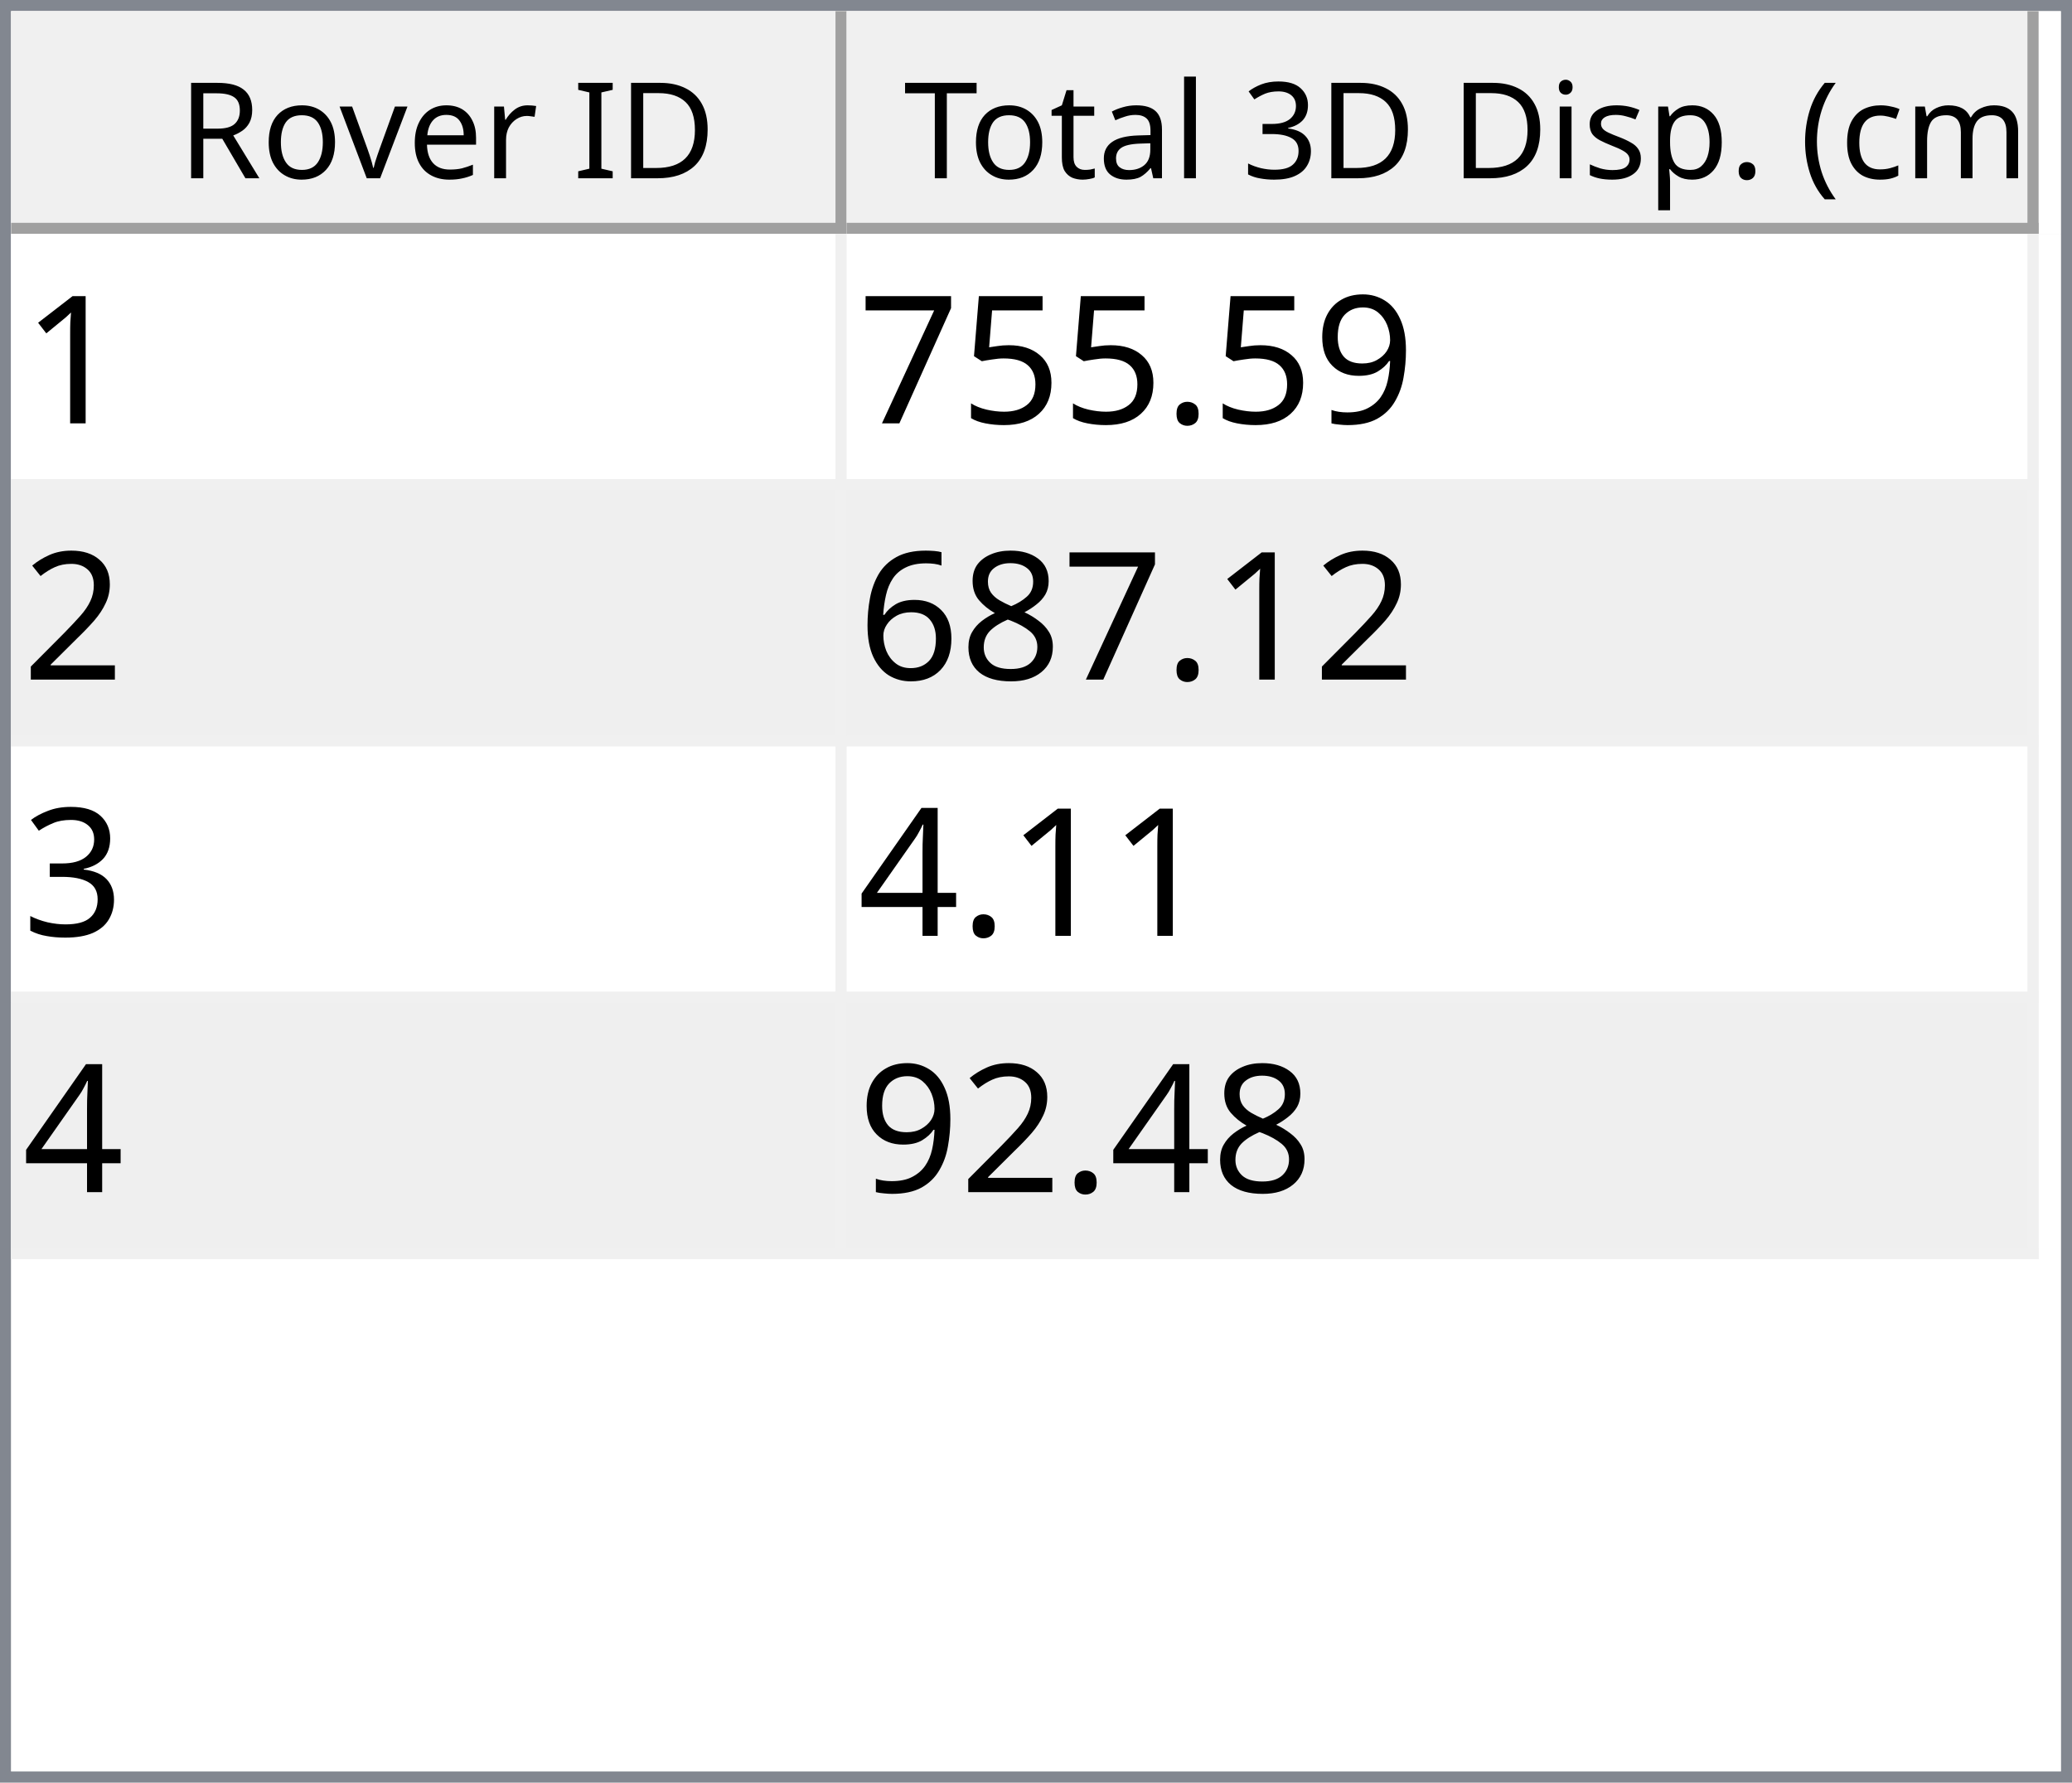
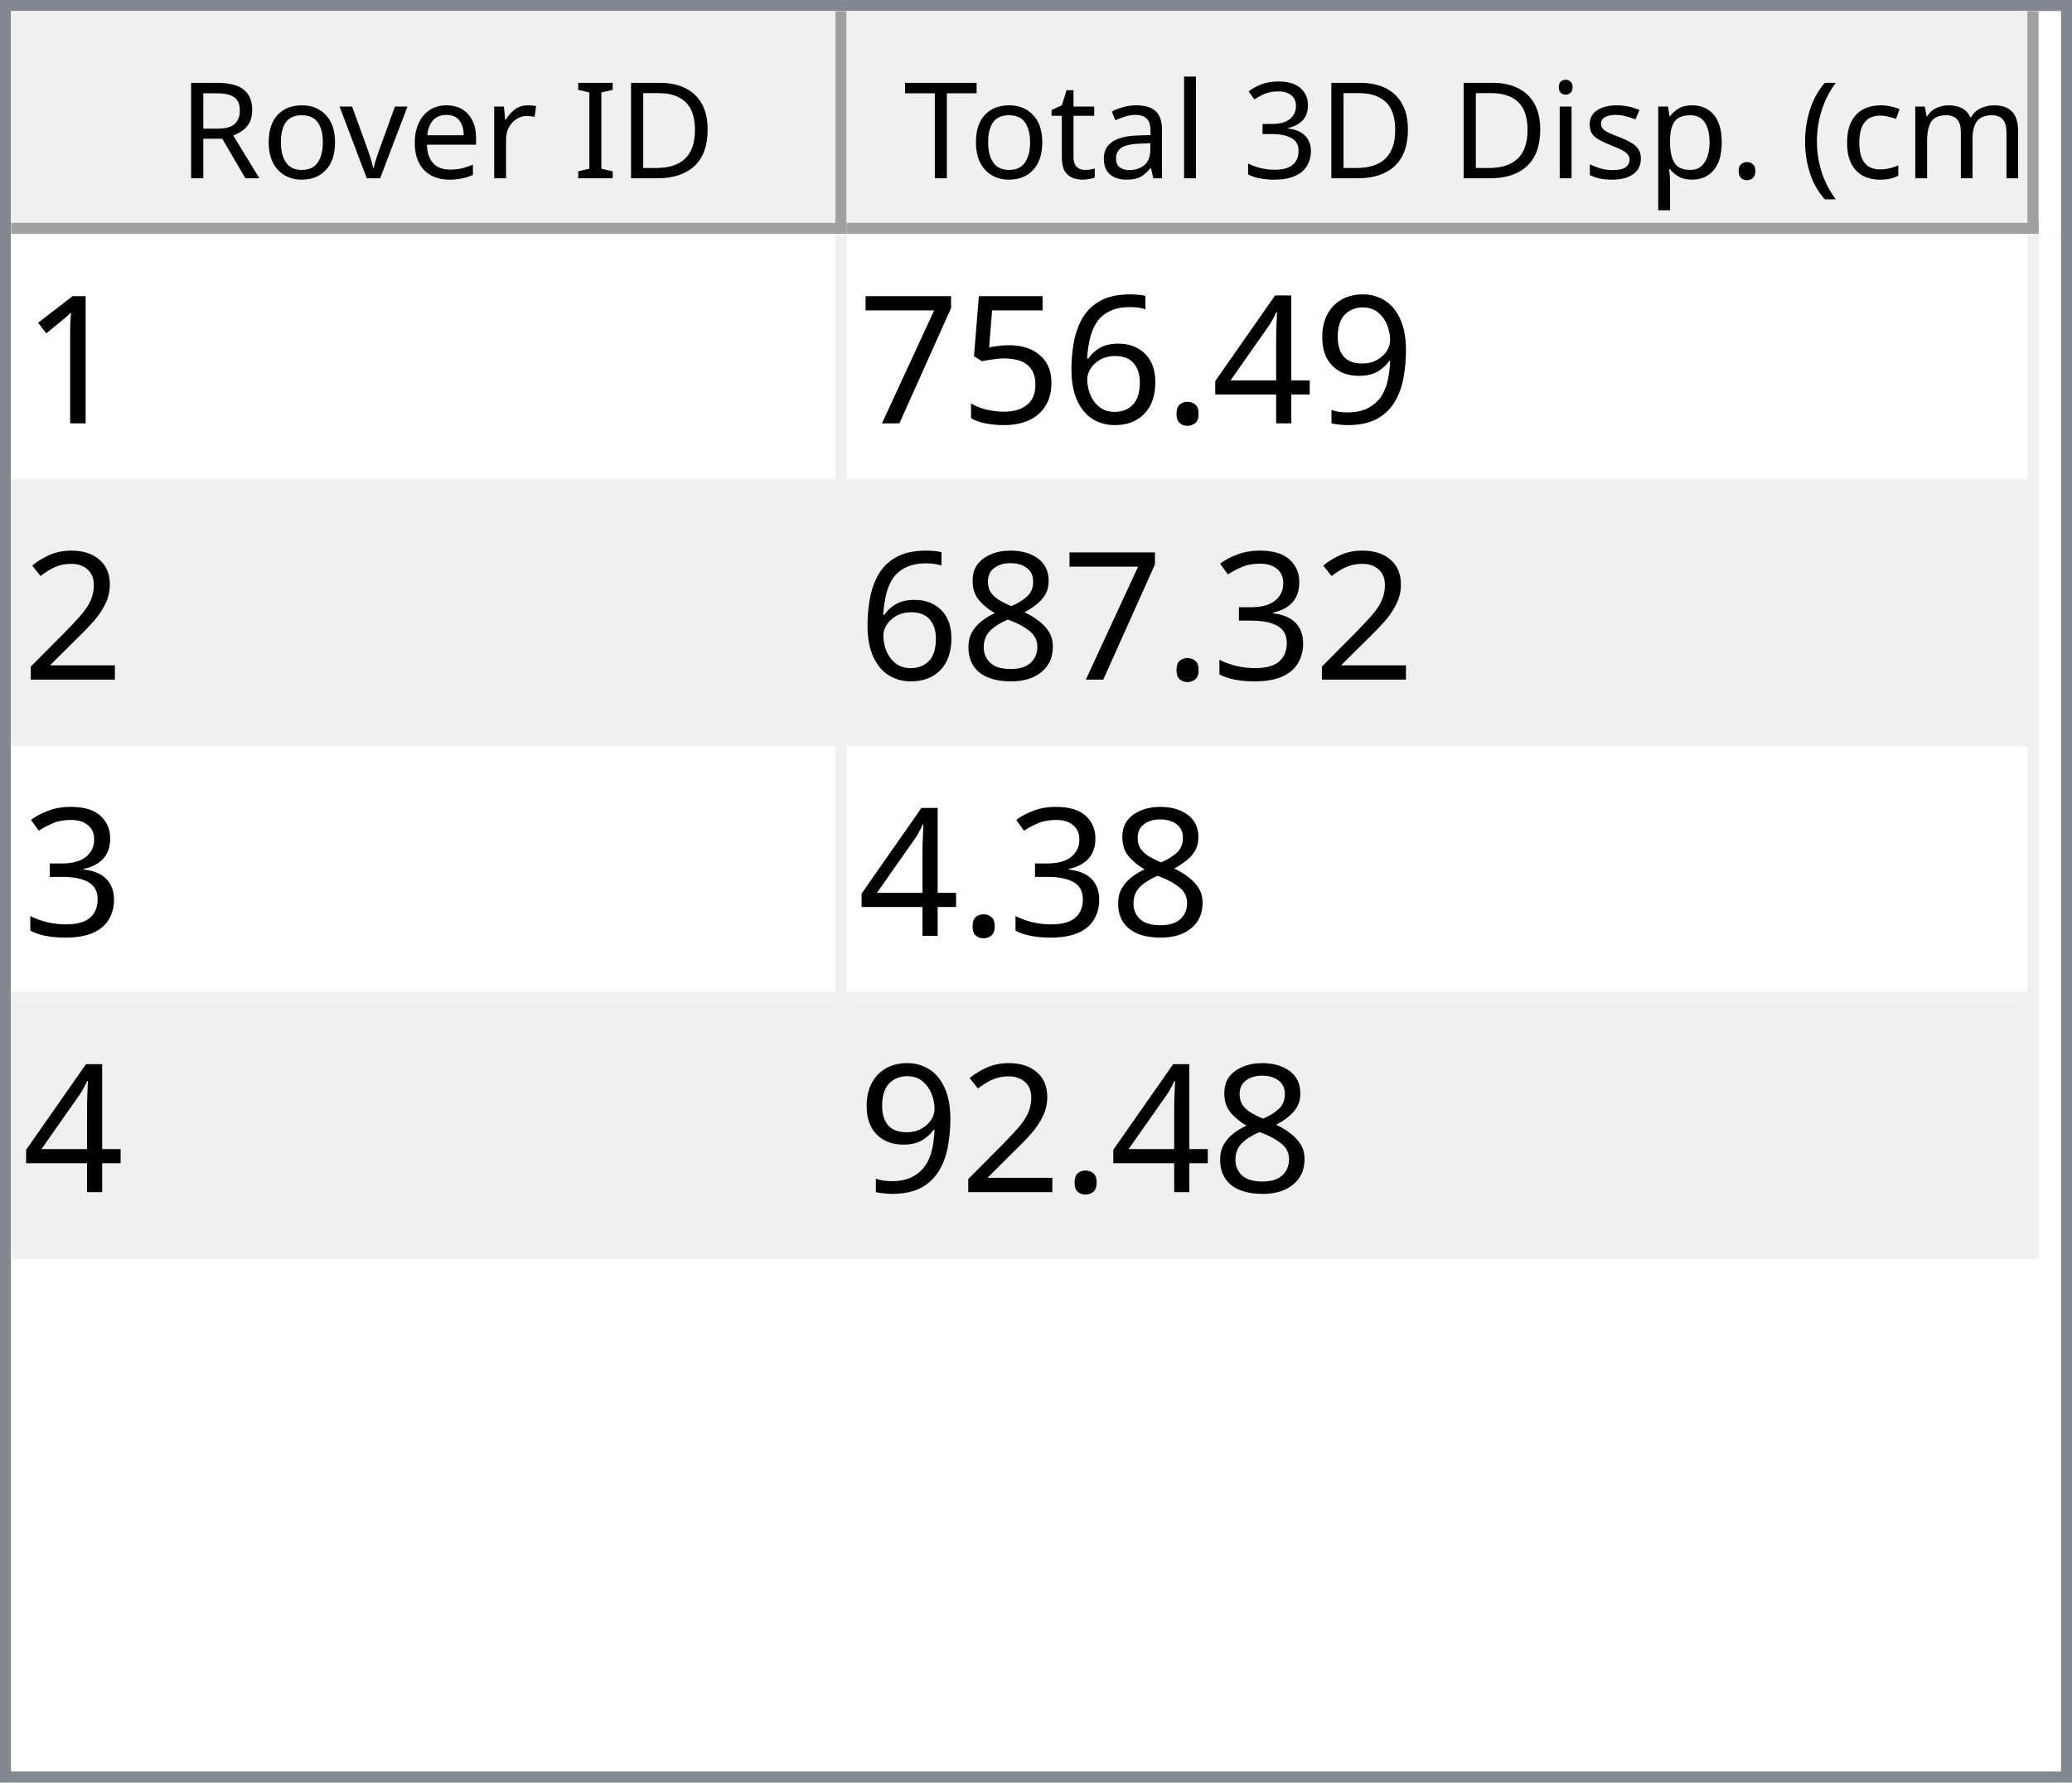
<svg xmlns="http://www.w3.org/2000/svg" style="fill-opacity:1; color-rendering:auto; color-interpolation:auto; text-rendering:auto; stroke:black; stroke-linecap:square; stroke-miterlimit:10; shape-rendering:auto; stroke-opacity:1; fill:black; stroke-dasharray:none; font-weight:normal; stroke-width:1; font-family:'Dialog'; font-style:normal; stroke-linejoin:miter; font-size:12px; stroke-dashoffset:0; image-rendering:auto;" width="186" height="160">
  <defs id="genericDefs" />
  <g>
    <defs id="defs1">
      <clipPath clipPathUnits="userSpaceOnUse" id="clipPath1">
        <path d="M0 0 L186 0 L186 160 L0 160 L0 0 Z" />
      </clipPath>
      <clipPath clipPathUnits="userSpaceOnUse" id="clipPath2">
        <path d="M0 0 L0 160 L186 160 L186 0 Z" />
      </clipPath>
      <clipPath clipPathUnits="userSpaceOnUse" id="clipPath3">
        <path d="M0 0 L0 20 L184 20 L184 0 Z" />
      </clipPath>
      <clipPath clipPathUnits="userSpaceOnUse" id="clipPath4">
        <path d="M0 0 L0 20 L75 20 L75 0 Z" />
      </clipPath>
      <clipPath clipPathUnits="userSpaceOnUse" id="clipPath5">
        <path d="M1 1 L1 19 L74 19 L74 1 Z" />
      </clipPath>
      <clipPath clipPathUnits="userSpaceOnUse" id="clipPath6">
        <path d="M0 0 L0 18 L73 18 L73 0 Z" />
      </clipPath>
      <clipPath clipPathUnits="userSpaceOnUse" id="clipPath7">
        <path d="M-0.5 -0.5 L-0.5 19.5 L74.5 19.5 L74.5 -0.5 Z" />
      </clipPath>
      <clipPath clipPathUnits="userSpaceOnUse" id="clipPath8">
        <path d="M0 0 L0 20 L107 20 L107 0 Z" />
      </clipPath>
      <clipPath clipPathUnits="userSpaceOnUse" id="clipPath9">
        <path d="M1 1 L1 19 L106 19 L106 1 Z" />
      </clipPath>
      <clipPath clipPathUnits="userSpaceOnUse" id="clipPath10">
        <path d="M0 0 L0 18 L105 18 L105 0 Z" />
      </clipPath>
      <clipPath clipPathUnits="userSpaceOnUse" id="clipPath11">
        <path d="M-0.5 -0.5 L-0.5 19.5 L106.5 19.5 L106.5 -0.5 Z" />
      </clipPath>
      <clipPath clipPathUnits="userSpaceOnUse" id="clipPath12">
        <path d="M0 0 L0 138 L184 138 L184 0 Z" />
      </clipPath>
      <clipPath clipPathUnits="userSpaceOnUse" id="clipPath13">
        <path d="M0 0 L0 92 L182 92 L182 0 Z" />
      </clipPath>
      <clipPath clipPathUnits="userSpaceOnUse" id="clipPath14">
        <path d="M-0.5 -0.5 L-0.5 91.5 L181.5 91.5 L181.5 -0.5 Z" />
      </clipPath>
      <clipPath clipPathUnits="userSpaceOnUse" id="clipPath15">
        <path d="M0 0 L0 22 L74 22 L74 0 Z" />
      </clipPath>
      <clipPath clipPathUnits="userSpaceOnUse" id="clipPath16">
        <path d="M0 0 L0 22 L106 22 L106 0 Z" />
      </clipPath>
      <font horiz-adv-x="64.551" id="font1">
        <font-face ascent="107.91" descent="25.098" units-per-em="100" style="font-style:normal; font-family:Segoe UI; font-weight:normal;" />
        <missing-glyph horiz-adv-x="64.551" d="M8.109 0 L8.109 68.266 L56.453 68.266 L56.453 0 L8.109 0 ZM15.328 7.234 L49.219 7.234 L49.219 61.031 L15.328 61.031 L15.328 7.234 Z" />
        <glyph unicode="D" horiz-adv-x="70.117" d="M9.188 0 L9.188 70.016 L28.516 70.016 Q65.531 70.016 65.531 35.891 Q65.531 19.672 55.25 9.836 Q44.969 0 27.734 0 L9.188 0 ZM17.391 62.594 L17.391 7.422 L27.828 7.422 Q41.609 7.422 49.273 14.797 Q56.938 22.172 56.938 35.688 Q56.938 62.594 28.328 62.594 L17.391 62.594 Z" />
        <glyph unicode="I" horiz-adv-x="26.611" d="M17.391 0 L9.188 0 L9.188 70.016 L17.391 70.016 L17.391 0 Z" />
        <glyph unicode=" " horiz-adv-x="27.393" d="" />
        <glyph unicode="r" horiz-adv-x="34.766" d="M34.188 41.891 Q32.078 43.5 28.125 43.5 Q23 43.5 19.555 38.672 Q16.109 33.844 16.109 25.484 L16.109 0 L8.109 0 L8.109 50 L16.109 50 L16.109 39.703 L16.312 39.703 Q18.016 44.969 21.531 47.922 Q25.047 50.875 29.391 50.875 Q32.516 50.875 34.188 50.203 L34.188 41.891 Z" />
        <glyph unicode="e" horiz-adv-x="52.295" d="M48.297 23 L12.984 23 Q13.188 14.656 17.484 10.109 Q21.781 5.562 29.297 5.562 Q37.75 5.562 44.828 11.141 L44.828 3.609 Q38.234 -1.172 27.391 -1.172 Q16.797 -1.172 10.742 5.641 Q4.688 12.453 4.688 24.812 Q4.688 36.469 11.305 43.82 Q17.922 51.172 27.734 51.172 Q37.547 51.172 42.922 44.828 Q48.297 38.484 48.297 27.203 L48.297 23 ZM40.094 29.781 Q40.047 36.719 36.75 40.578 Q33.453 44.438 27.594 44.438 Q21.922 44.438 17.969 40.383 Q14.016 36.328 13.094 29.781 L40.094 29.781 Z" />
        <glyph unicode="v" horiz-adv-x="47.9" d="M47.406 50 L27.484 0 L19.625 0 L0.688 50 L9.469 50 L22.172 13.672 Q23.578 9.672 23.922 6.688 L24.125 6.688 Q24.609 10.453 25.688 13.484 L38.969 50 L47.406 50 Z" />
        <glyph unicode="o" horiz-adv-x="58.594" d="M29 -1.172 Q17.922 -1.172 11.305 5.836 Q4.688 12.844 4.688 24.422 Q4.688 37.016 11.57 44.094 Q18.453 51.172 30.172 51.172 Q41.359 51.172 47.633 44.289 Q53.906 37.406 53.906 25.203 Q53.906 13.234 47.141 6.031 Q40.375 -1.172 29 -1.172 ZM29.594 44.438 Q21.875 44.438 17.383 39.188 Q12.891 33.938 12.891 24.703 Q12.891 15.828 17.43 10.695 Q21.969 5.562 29.594 5.562 Q37.359 5.562 41.531 10.594 Q45.703 15.625 45.703 24.906 Q45.703 34.281 41.531 39.359 Q37.359 44.438 29.594 44.438 Z" />
        <glyph unicode="R" horiz-adv-x="59.814" d="M59.375 0 L49.609 0 L37.891 19.625 Q36.281 22.359 34.766 24.289 Q33.25 26.219 31.664 27.438 Q30.078 28.656 28.25 29.219 Q26.422 29.781 24.125 29.781 L17.391 29.781 L17.391 0 L9.188 0 L9.188 70.016 L30.078 70.016 Q34.672 70.016 38.555 68.867 Q42.438 67.719 45.289 65.375 Q48.141 63.031 49.758 59.547 Q51.375 56.062 51.375 51.375 Q51.375 47.703 50.273 44.656 Q49.172 41.609 47.148 39.211 Q45.125 36.812 42.266 35.133 Q39.406 33.453 35.844 32.516 L35.844 32.328 Q37.594 31.547 38.891 30.547 Q40.188 29.547 41.359 28.18 Q42.531 26.812 43.68 25.078 Q44.828 23.344 46.234 21.047 L59.375 0 ZM17.391 62.594 L17.391 37.203 L28.516 37.203 Q31.594 37.203 34.203 38.133 Q36.812 39.062 38.719 40.797 Q40.625 42.531 41.703 45.047 Q42.781 47.562 42.781 50.688 Q42.781 56.297 39.141 59.445 Q35.5 62.594 28.609 62.594 L17.391 62.594 Z" />
        <glyph unicode=")" horiz-adv-x="30.176" d="M8.297 -15.922 L1.172 -15.922 Q16.406 2.344 16.406 26.812 Q16.406 51.469 1.078 70.016 L8.297 70.016 Q23.531 52.156 23.531 26.703 Q23.531 1.375 8.297 -15.922 Z" />
        <glyph unicode="m" horiz-adv-x="86.133" d="M79.109 0 L71.094 0 L71.094 28.719 Q71.094 37.016 68.531 40.727 Q65.969 44.438 59.906 44.438 Q54.781 44.438 51.195 39.75 Q47.609 35.062 47.609 28.516 L47.609 0 L39.594 0 L39.594 29.688 Q39.594 44.438 28.219 44.438 Q22.953 44.438 19.531 40.016 Q16.109 35.594 16.109 28.516 L16.109 0 L8.109 0 L8.109 50 L16.109 50 L16.109 42.094 L16.312 42.094 Q21.625 51.172 31.844 51.172 Q36.969 51.172 40.773 48.312 Q44.578 45.453 46 40.828 Q51.562 51.172 62.594 51.172 Q79.109 51.172 79.109 30.812 L79.109 0 Z" />
        <glyph unicode="c" horiz-adv-x="46.191" d="M42.188 2.297 Q36.422 -1.172 28.516 -1.172 Q17.828 -1.172 11.258 5.789 Q4.688 12.75 4.688 23.828 Q4.688 36.188 11.766 43.68 Q18.844 51.172 30.672 51.172 Q37.25 51.172 42.281 48.734 L42.281 40.531 Q36.719 44.438 30.375 44.438 Q22.703 44.438 17.797 38.945 Q12.891 33.453 12.891 24.516 Q12.891 15.719 17.508 10.641 Q22.125 5.562 29.891 5.562 Q36.422 5.562 42.188 9.906 L42.188 2.297 Z" />
        <glyph unicode="(" horiz-adv-x="30.176" d="M29.109 -15.922 L21.969 -15.922 Q6.844 1.375 6.844 26.703 Q6.844 52.156 21.969 70.016 L29.203 70.016 Q13.875 51.469 13.875 26.812 Q13.875 2.344 29.109 -15.922 Z" />
        <glyph unicode="." horiz-adv-x="21.68" d="M10.891 -1.078 Q8.641 -1.078 7.055 0.539 Q5.469 2.156 5.469 4.391 Q5.469 6.641 7.055 8.273 Q8.641 9.906 10.891 9.906 Q13.188 9.906 14.797 8.273 Q16.406 6.641 16.406 4.391 Q16.406 2.156 14.797 0.539 Q13.188 -1.078 10.891 -1.078 Z" />
        <glyph unicode="p" horiz-adv-x="58.789" d="M16.312 7.234 L16.109 7.234 L16.109 -23 L8.109 -23 L8.109 50 L16.109 50 L16.109 41.219 L16.312 41.219 Q22.219 51.172 33.594 51.172 Q43.266 51.172 48.688 44.461 Q54.109 37.75 54.109 26.469 Q54.109 13.922 48 6.375 Q41.891 -1.172 31.297 -1.172 Q21.578 -1.172 16.312 7.234 ZM16.109 27.391 L16.109 20.406 Q16.109 14.203 20.141 9.883 Q24.172 5.562 30.375 5.562 Q37.641 5.562 41.773 11.133 Q45.906 16.703 45.906 26.609 Q45.906 34.969 42.047 39.703 Q38.188 44.438 31.594 44.438 Q24.609 44.438 20.359 39.578 Q16.109 34.719 16.109 27.391 Z" />
        <glyph unicode="s" horiz-adv-x="42.432" d="M5.078 1.812 L5.078 10.406 Q11.625 5.562 19.484 5.562 Q30.031 5.562 30.031 12.594 Q30.031 14.594 29.125 15.992 Q28.219 17.391 26.68 18.461 Q25.141 19.531 23.07 20.383 Q21 21.234 18.609 22.172 Q15.281 23.484 12.766 24.828 Q10.25 26.172 8.57 27.859 Q6.891 29.547 6.031 31.695 Q5.172 33.844 5.172 36.719 Q5.172 40.234 6.789 42.945 Q8.406 45.656 11.086 47.484 Q13.766 49.312 17.211 50.242 Q20.656 51.172 24.312 51.172 Q30.812 51.172 35.938 48.922 L35.938 40.828 Q30.422 44.438 23.25 44.438 Q21 44.438 19.195 43.922 Q17.391 43.406 16.094 42.477 Q14.797 41.547 14.086 40.258 Q13.375 38.969 13.375 37.406 Q13.375 35.453 14.086 34.133 Q14.797 32.812 16.164 31.789 Q17.531 30.766 19.484 29.938 Q21.438 29.109 23.922 28.125 Q27.25 26.859 29.883 25.516 Q32.516 24.172 34.375 22.484 Q36.234 20.797 37.234 18.602 Q38.234 16.406 38.234 13.375 Q38.234 9.672 36.602 6.938 Q34.969 4.203 32.234 2.398 Q29.5 0.594 25.93 -0.289 Q22.359 -1.172 18.453 -1.172 Q10.75 -1.172 5.078 1.812 Z" />
        <glyph unicode="i" horiz-adv-x="24.219" d="M12.203 62.703 Q10.062 62.703 8.547 64.164 Q7.031 65.625 7.031 67.875 Q7.031 70.125 8.547 71.609 Q10.062 73.094 12.203 73.094 Q14.406 73.094 15.945 71.609 Q17.484 70.125 17.484 67.875 Q17.484 65.719 15.945 64.211 Q14.406 62.703 12.203 62.703 ZM16.109 0 L8.109 0 L8.109 50 L16.109 50 L16.109 0 Z" />
        <glyph unicode="3" horiz-adv-x="53.906" d="M46.531 19.828 Q46.531 15.094 44.75 11.211 Q42.969 7.328 39.719 4.57 Q36.469 1.812 31.93 0.297 Q27.391 -1.219 21.922 -1.219 Q11.922 -1.219 6 2.594 L6 11.188 Q13.094 5.609 22.219 5.609 Q25.875 5.609 28.828 6.539 Q31.781 7.469 33.906 9.227 Q36.031 10.984 37.18 13.477 Q38.328 15.969 38.328 19.094 Q38.328 32.812 18.797 32.812 L12.984 32.812 L12.984 39.594 L18.5 39.594 Q35.797 39.594 35.797 52.484 Q35.797 64.406 22.609 64.406 Q15.188 64.406 8.688 59.422 L8.688 67.188 Q15.375 71.188 24.609 71.188 Q29 71.188 32.57 69.969 Q36.141 68.75 38.68 66.555 Q41.219 64.359 42.609 61.281 Q44 58.203 44 54.5 Q44 40.672 30.031 36.719 L30.031 36.531 Q33.594 36.141 36.625 34.797 Q39.656 33.453 41.852 31.305 Q44.047 29.156 45.289 26.25 Q46.531 23.344 46.531 19.828 Z" />
        <glyph unicode="l" horiz-adv-x="24.219" d="M16.109 0 L8.109 0 L8.109 74.031 L16.109 74.031 L16.109 0 Z" />
        <glyph unicode="a" horiz-adv-x="50.879" d="M43.891 0 L35.891 0 L35.891 7.812 L35.688 7.812 Q30.469 -1.172 20.312 -1.172 Q12.844 -1.172 8.617 2.781 Q4.391 6.734 4.391 13.281 Q4.391 27.297 20.906 29.594 L35.891 31.688 Q35.891 44.438 25.594 44.438 Q16.547 44.438 9.281 38.281 L9.281 46.484 Q16.656 51.172 26.266 51.172 Q43.891 51.172 43.891 32.516 L43.891 0 ZM35.891 25.297 L23.828 23.641 Q18.266 22.859 15.43 20.875 Q12.594 18.891 12.594 13.875 Q12.594 10.203 15.211 7.883 Q17.828 5.562 22.172 5.562 Q28.125 5.562 32.008 9.742 Q35.891 13.922 35.891 20.312 L35.891 25.297 Z" />
        <glyph unicode="t" horiz-adv-x="33.887" d="M31.297 0.484 Q28.469 -1.078 23.828 -1.078 Q10.688 -1.078 10.688 13.578 L10.688 43.172 L2.094 43.172 L2.094 50 L10.688 50 L10.688 62.203 L18.703 64.797 L18.703 50 L31.297 50 L31.297 43.172 L18.703 43.172 L18.703 14.984 Q18.703 9.969 20.414 7.82 Q22.125 5.672 26.078 5.672 Q29.109 5.672 31.297 7.328 L31.297 0.484 Z" />
        <glyph unicode="T" horiz-adv-x="52.393" d="M50.594 62.594 L30.375 62.594 L30.375 0 L22.172 0 L22.172 62.594 L2 62.594 L2 70.016 L50.594 70.016 L50.594 62.594 Z" />
      </font>
      <font horiz-adv-x="75.0" id="font2">
        <font-face ascent="100.537" descent="21.973" units-per-em="100" style="font-style:normal; font-family:sans-serif; font-weight:normal;" />
        <missing-glyph horiz-adv-x="75.0" d="M12.5 0 L12.5 62.5 L62.5 62.5 L62.5 0 L12.5 0 ZM14.062 1.562 L60.938 1.562 L60.938 60.938 L14.062 60.938 L14.062 1.562 Z" />
        <glyph unicode="1" horiz-adv-x="55.615" d="M37.25 0 L28.469 0 L28.469 56 Q25.297 52.984 20.141 49.953 Q14.984 46.922 10.891 45.406 L10.891 53.906 Q18.266 57.375 23.781 62.305 Q29.297 67.234 31.594 71.875 L37.25 71.875 L37.25 0 Z" />
        <glyph unicode="9" horiz-adv-x="55.615" d="M5.469 16.547 L13.922 17.328 Q14.984 11.375 18.016 8.688 Q21.047 6 25.781 6 Q29.828 6 32.883 7.859 Q35.938 9.719 37.891 12.82 Q39.844 15.922 41.164 21.195 Q42.484 26.469 42.484 31.938 Q42.484 32.516 42.438 33.688 Q39.797 29.5 35.234 26.883 Q30.672 24.266 25.344 24.266 Q16.453 24.266 10.305 30.711 Q4.156 37.156 4.156 47.703 Q4.156 58.594 10.578 65.234 Q17 71.875 26.656 71.875 Q33.641 71.875 39.43 68.117 Q45.219 64.359 48.219 57.398 Q51.219 50.438 51.219 37.25 Q51.219 23.531 48.242 15.406 Q45.266 7.281 39.383 3.031 Q33.5 -1.219 25.594 -1.219 Q17.188 -1.219 11.867 3.445 Q6.547 8.109 5.469 16.547 ZM41.453 48.141 Q41.453 55.719 37.43 60.156 Q33.406 64.594 27.734 64.594 Q21.875 64.594 17.531 59.812 Q13.188 55.031 13.188 47.406 Q13.188 40.578 17.312 36.305 Q21.438 32.031 27.484 32.031 Q33.594 32.031 37.523 36.305 Q41.453 40.578 41.453 48.141 Z" />
+         <glyph unicode="4" horiz-adv-x="55.615" d="M32.328 0 L32.328 17.141 L1.266 17.141 L1.266 25.203 L33.938 71.578 L41.109 71.578 L41.109 25.203 L50.781 25.203 L50.781 17.141 L41.109 17.141 L41.109 0 L32.328 0 ZM32.328 25.203 L32.328 57.469 L9.906 25.203 L32.328 25.203 Z" />
        <glyph unicode="." horiz-adv-x="27.783" d="M9.078 0 L9.078 10.016 L19.094 10.016 L19.094 0 L9.078 0 Z" />
+         <glyph unicode="6" horiz-adv-x="55.615" d="M49.75 54.047 L41.016 53.375 Q39.844 58.547 37.703 60.891 Q34.125 64.656 28.906 64.656 Q24.703 64.656 21.531 62.312 Q17.391 59.281 14.992 53.469 Q12.594 47.656 12.5 36.922 Q15.672 41.75 20.266 44.094 Q24.859 46.438 29.891 46.438 Q38.672 46.438 44.852 39.969 Q51.031 33.5 51.031 23.25 Q51.031 16.5 48.125 10.719 Q45.219 4.938 40.141 1.859 Q35.062 -1.219 28.609 -1.219 Q17.625 -1.219 10.695 6.859 Q3.766 14.938 3.766 33.5 Q3.766 54.25 11.422 63.672 Q18.109 71.875 29.438 71.875 Q37.891 71.875 43.289 67.141 Q48.688 62.406 49.75 54.047 ZM13.875 23.188 Q13.875 18.656 15.797 14.508 Q17.719 10.359 21.188 8.18 Q24.656 6 28.469 6 Q34.031 6 38.039 10.492 Q42.047 14.984 42.047 22.703 Q42.047 30.125 38.086 34.398 Q34.125 38.672 28.125 38.672 Q22.172 38.672 18.023 34.398 Q13.875 30.125 13.875 23.188 Z" />
        <glyph unicode="5" horiz-adv-x="55.615" d="M4.156 18.75 L13.375 19.531 Q14.406 12.797 18.141 9.398 Q21.875 6 27.156 6 Q33.5 6 37.891 10.789 Q42.281 15.578 42.281 23.484 Q42.281 31 38.062 35.352 Q33.844 39.703 27 39.703 Q22.75 39.703 19.336 37.773 Q15.922 35.844 13.969 32.766 L5.719 33.844 L12.641 70.609 L48.25 70.609 L48.25 62.203 L19.672 62.203 L15.828 42.969 Q22.266 47.469 29.344 47.469 Q38.719 47.469 45.164 40.969 Q51.609 34.469 51.609 24.266 Q51.609 14.547 45.953 7.469 Q39.062 -1.219 27.156 -1.219 Q17.391 -1.219 11.211 4.25 Q5.031 9.719 4.156 18.75 Z" />
        <glyph unicode="7" horiz-adv-x="55.615" d="M4.734 62.203 L4.734 70.656 L51.078 70.656 L51.078 63.812 Q44.234 56.547 37.523 44.484 Q30.812 32.422 27.156 19.672 Q24.516 10.688 23.781 0 L14.75 0 Q14.891 8.453 18.062 20.414 Q21.234 32.375 27.172 43.484 Q33.109 54.594 39.797 62.203 L4.734 62.203 Z" />
        <glyph unicode="2" horiz-adv-x="55.615" d="M50.344 8.453 L50.344 0 L3.031 0 Q2.938 3.172 4.047 6.109 Q5.859 10.938 9.836 15.625 Q13.812 20.312 21.344 26.469 Q33.016 36.031 37.117 41.625 Q41.219 47.219 41.219 52.203 Q41.219 57.422 37.477 61.008 Q33.734 64.594 27.734 64.594 Q21.391 64.594 17.578 60.789 Q13.766 56.984 13.719 50.25 L4.688 51.172 Q5.609 61.281 11.664 66.578 Q17.719 71.875 27.938 71.875 Q38.234 71.875 44.242 66.164 Q50.25 60.453 50.25 52 Q50.25 47.703 48.492 43.555 Q46.734 39.406 42.656 34.812 Q38.578 30.219 29.109 22.219 Q21.188 15.578 18.945 13.211 Q16.703 10.844 15.234 8.453 L50.344 8.453 Z" />
+         <glyph unicode="3" horiz-adv-x="55.615" d="M4.203 18.891 L12.984 20.062 Q14.5 12.594 18.141 9.297 Q21.781 6 27 6 Q33.203 6 37.477 10.297 Q41.75 14.594 41.75 20.953 Q41.75 27 37.797 30.93 Q33.844 34.859 27.734 34.859 Q25.25 34.859 21.531 33.891 L22.516 41.609 Q23.391 41.5 23.922 41.5 Q29.547 41.5 34.039 44.43 Q38.531 47.359 38.531 53.469 Q38.531 58.297 35.258 61.477 Q31.984 64.656 26.812 64.656 Q21.688 64.656 18.266 61.43 Q14.844 58.203 13.875 51.766 L5.078 53.328 Q6.688 62.156 12.398 67.016 Q18.109 71.875 26.609 71.875 Q32.469 71.875 37.398 69.359 Q42.328 66.844 44.945 62.5 Q47.562 58.156 47.562 53.266 Q47.562 48.641 45.07 44.828 Q42.578 41.016 37.703 38.766 Q44.047 37.312 47.562 32.695 Q51.078 28.078 51.078 21.141 Q51.078 11.766 44.242 5.25 Q37.406 -1.266 26.953 -1.266 Q17.531 -1.266 11.305 4.352 Q5.078 9.969 4.203 18.891 Z" />
        <glyph unicode="8" horiz-adv-x="55.615" d="M17.672 38.812 Q12.203 40.828 9.57 44.539 Q6.938 48.25 6.938 53.422 Q6.938 61.234 12.555 66.555 Q18.172 71.875 27.484 71.875 Q36.859 71.875 42.578 66.43 Q48.297 60.984 48.297 53.172 Q48.297 48.188 45.68 44.508 Q43.062 40.828 37.75 38.812 Q44.344 36.672 47.781 31.883 Q51.219 27.094 51.219 20.453 Q51.219 11.281 44.727 5.031 Q38.234 -1.219 27.641 -1.219 Q17.047 -1.219 10.547 5.055 Q4.047 11.328 4.047 20.703 Q4.047 27.688 7.594 32.398 Q11.141 37.109 17.672 38.812 ZM15.922 53.719 Q15.922 48.641 19.195 45.414 Q22.469 42.188 27.688 42.188 Q32.766 42.188 36.016 45.383 Q39.266 48.578 39.266 53.219 Q39.266 58.062 35.914 61.359 Q32.562 64.656 27.594 64.656 Q22.562 64.656 19.242 61.43 Q15.922 58.203 15.922 53.719 ZM13.094 20.656 Q13.094 16.891 14.875 13.375 Q16.656 9.859 20.172 7.93 Q23.688 6 27.734 6 Q34.031 6 38.133 10.055 Q42.234 14.109 42.234 20.359 Q42.234 26.703 38.016 30.859 Q33.797 35.016 27.438 35.016 Q21.234 35.016 17.164 30.914 Q13.094 26.812 13.094 20.656 Z" />
-         <glyph unicode="6" horiz-adv-x="55.615" d="M49.75 54.047 L41.016 53.375 Q39.844 58.547 37.703 60.891 Q34.125 64.656 28.906 64.656 Q24.703 64.656 21.531 62.312 Q17.391 59.281 14.992 53.469 Q12.594 47.656 12.5 36.922 Q15.672 41.75 20.266 44.094 Q24.859 46.438 29.891 46.438 Q38.672 46.438 44.852 39.969 Q51.031 33.5 51.031 23.25 Q51.031 16.5 48.125 10.719 Q45.219 4.938 40.141 1.859 Q35.062 -1.219 28.609 -1.219 Q17.625 -1.219 10.695 6.859 Q3.766 14.938 3.766 33.5 Q3.766 54.25 11.422 63.672 Q18.109 71.875 29.438 71.875 Q37.891 71.875 43.289 67.141 Q48.688 62.406 49.75 54.047 ZM13.875 23.188 Q13.875 18.656 15.797 14.508 Q17.719 10.359 21.188 8.18 Q24.656 6 28.469 6 Q34.031 6 38.039 10.492 Q42.047 14.984 42.047 22.703 Q42.047 30.125 38.086 34.398 Q34.125 38.672 28.125 38.672 Q22.172 38.672 18.023 34.398 Q13.875 30.125 13.875 23.188 Z" />
-         <glyph unicode="3" horiz-adv-x="55.615" d="M4.203 18.891 L12.984 20.062 Q14.5 12.594 18.141 9.297 Q21.781 6 27 6 Q33.203 6 37.477 10.297 Q41.75 14.594 41.75 20.953 Q41.75 27 37.797 30.93 Q33.844 34.859 27.734 34.859 Q25.25 34.859 21.531 33.891 L22.516 41.609 Q23.391 41.5 23.922 41.5 Q29.547 41.5 34.039 44.43 Q38.531 47.359 38.531 53.469 Q38.531 58.297 35.258 61.477 Q31.984 64.656 26.812 64.656 Q21.688 64.656 18.266 61.43 Q14.844 58.203 13.875 51.766 L5.078 53.328 Q6.688 62.156 12.398 67.016 Q18.109 71.875 26.609 71.875 Q32.469 71.875 37.398 69.359 Q42.328 66.844 44.945 62.5 Q47.562 58.156 47.562 53.266 Q47.562 48.641 45.07 44.828 Q42.578 41.016 37.703 38.766 Q44.047 37.312 47.562 32.695 Q51.078 28.078 51.078 21.141 Q51.078 11.766 44.242 5.25 Q37.406 -1.266 26.953 -1.266 Q17.531 -1.266 11.305 4.352 Q5.078 9.969 4.203 18.891 Z" />
-         <glyph unicode="4" horiz-adv-x="55.615" d="M32.328 0 L32.328 17.141 L1.266 17.141 L1.266 25.203 L33.938 71.578 L41.109 71.578 L41.109 25.203 L50.781 25.203 L50.781 17.141 L41.109 17.141 L41.109 0 L32.328 0 ZM32.328 25.203 L32.328 57.469 L9.906 25.203 L32.328 25.203 Z" />
      </font>
    </defs>
    <g style="fill:white; stroke:white;">
      <rect x="0" y="0" width="186" style="clip-path:url(#clipPath1); stroke:none;" height="160" />
    </g>
    <g style="fill:white; text-rendering:optimizeSpeed; color-rendering:optimizeSpeed; image-rendering:optimizeSpeed; shape-rendering:crispEdges; stroke:white; color-interpolation:sRGB;">
      <rect x="0" width="186" height="160" y="0" style="stroke:none;" />
      <path style="stroke:none;" d="M0 160 L186 160 L186 0 L0 0 Z" />
    </g>
    <g style="fill:rgb(240,240,240); font-family:'Segoe UI'; stroke:rgb(240,240,240);">
      <rect x="0" y="0" width="186" style="clip-path:url(#clipPath2); stroke:none;" height="160" />
    </g>
    <g style="fill:rgb(130,135,144); font-family:'Segoe UI'; stroke:rgb(130,135,144);">
      <path d="M0 0 L186 0 L186 160 L0 160 L0 0 ZM1 1 L185 1 L185 159 L1 159 L1 1 Z" style="fill-rule:evenodd; clip-path:url(#clipPath2); stroke:none;" />
    </g>
    <g style="fill:white; font-family:'Segoe UI'; stroke:white;" transform="translate(1,1)">
      <rect x="0" y="0" width="184" style="clip-path:url(#clipPath3); stroke:none;" height="20" />
    </g>
    <g style="fill:rgb(240,240,240); font-family:'Segoe UI'; stroke:rgb(240,240,240);" transform="translate(1,1)">
      <rect x="0" y="0" width="75" style="clip-path:url(#clipPath4); stroke:none;" height="20" />
    </g>
    <g style="font-family:'Segoe UI';" transform="translate(2,2)">
      <text x="14" xml:space="preserve" y="14" style="clip-path:url(#clipPath6); stroke:none;">Rover ID</text>
    </g>
    <g style="fill:rgb(160,160,160); font-family:'Segoe UI'; stroke:rgb(160,160,160); stroke-linejoin:bevel;" transform="translate(1.5,1.5)">
      <line x1="74" x2="74" y1="0" style="fill:none; clip-path:url(#clipPath7);" y2="19" />
    </g>
    <g style="fill:rgb(160,160,160); font-family:'Segoe UI'; stroke:rgb(160,160,160); stroke-linejoin:bevel;" transform="matrix(1,0,0,1,1,1) translate(0.5,0.5)">
      <line x1="0" x2="74" y1="19" style="fill:none; clip-path:url(#clipPath7);" y2="19" />
    </g>
    <g style="fill:rgb(240,240,240); font-family:'Segoe UI'; stroke:rgb(240,240,240);" transform="translate(76,1)">
      <rect x="0" y="0" width="107" style="clip-path:url(#clipPath8); stroke:none;" height="20" />
    </g>
    <g style="font-family:'Segoe UI';" transform="translate(77,2)">
      <text x="1" xml:space="preserve" y="14" style="clip-path:url(#clipPath10); stroke:none;"> Total 3D Disp. (cm)</text>
    </g>
    <g style="fill:rgb(160,160,160); font-family:'Segoe UI'; stroke:rgb(160,160,160); stroke-linejoin:bevel;" transform="translate(76.5,1.5)">
      <line x1="106" x2="106" y1="0" style="fill:none; clip-path:url(#clipPath11);" y2="19" />
    </g>
    <g style="fill:rgb(160,160,160); font-family:'Segoe UI'; stroke:rgb(160,160,160); stroke-linejoin:bevel;" transform="matrix(1,0,0,1,76,1) translate(0.5,0.5)">
      <line x1="0" x2="106" y1="19" style="fill:none; clip-path:url(#clipPath11);" y2="19" />
    </g>
    <g style="fill:white; font-family:'Segoe UI'; stroke:white;" transform="translate(1,21)">
      <rect x="0" y="0" width="184" style="clip-path:url(#clipPath12); stroke:none;" height="138" />
    </g>
    <g style="fill:rgb(240,240,240); font-size:16px; font-family:sans-serif; stroke:rgb(240,240,240);" transform="translate(1,21)">
      <rect x="0" y="0" width="182" style="clip-path:url(#clipPath13); stroke:none;" height="92" />
      <line transform="translate(0.5,0.5)" x1="0" x2="181" y1="22" style="clip-path:url(#clipPath14); fill:none; stroke-linejoin:bevel;" y2="22" />
    </g>
    <g transform="matrix(1,0,0,1,1,21) translate(0.5,0.5)" style="fill:rgb(240,240,240); font-size:16px; font-family:sans-serif; stroke:rgb(240,240,240); stroke-linejoin:bevel;">
      <line x1="0" x2="181" y1="45" style="fill:none; clip-path:url(#clipPath14);" y2="45" />
    </g>
    <g transform="matrix(1,0,0,1,1,21) translate(0.5,0.5)" style="fill:rgb(240,240,240); font-size:16px; font-family:sans-serif; stroke:rgb(240,240,240); stroke-linejoin:bevel;">
      <line x1="0" x2="181" y1="68" style="fill:none; clip-path:url(#clipPath14);" y2="68" />
    </g>
    <g transform="matrix(1,0,0,1,1,21) translate(0.5,0.5)" style="fill:rgb(240,240,240); font-size:16px; font-family:sans-serif; stroke:rgb(240,240,240); stroke-linejoin:bevel;">
      <line x1="0" x2="181" y1="91" style="fill:none; clip-path:url(#clipPath14);" y2="91" />
    </g>
    <g transform="matrix(1,0,0,1,1,21) translate(0.5,0.5)" style="fill:rgb(240,240,240); font-size:16px; font-family:sans-serif; stroke:rgb(240,240,240); stroke-linejoin:bevel;">
      <line x1="74" x2="74" y1="0" style="fill:none; clip-path:url(#clipPath14);" y2="91" />
    </g>
    <g transform="matrix(1,0,0,1,1,21) translate(0.5,0.5)" style="fill:rgb(240,240,240); font-size:16px; font-family:sans-serif; stroke:rgb(240,240,240); stroke-linejoin:bevel;">
      <line x1="181" x2="181" y1="0" style="fill:none; clip-path:url(#clipPath14);" y2="91" />
    </g>
    <g style="fill:white; font-size:16px; font-family:sans-serif; stroke:white;" transform="matrix(1,0,0,1,1,21)">
      <rect x="0" y="0" width="74" style="clip-path:url(#clipPath15); stroke:none;" height="22" />
      <text x="1" y="17" style="fill:black; clip-path:url(#clipPath15); stroke:none;" xml:space="preserve">1</text>
    </g>
    <g style="fill:white; font-size:16px; font-family:sans-serif; stroke:white;" transform="matrix(1,0,0,1,1,21) translate(75,0)">
      <rect x="0" y="0" width="106" style="clip-path:url(#clipPath16); stroke:none;" height="22" />
-       <text x="1" y="17" style="fill:black; clip-path:url(#clipPath16); stroke:none;" xml:space="preserve">755.59</text>
+       <text x="1" y="17" style="fill:black; clip-path:url(#clipPath16); stroke:none;" xml:space="preserve">756.49</text>
    </g>
    <g style="fill:rgb(239,239,239); font-size:16px; font-family:sans-serif; stroke:rgb(239,239,239);" transform="matrix(1,0,0,1,1,21) translate(0,23)">
      <rect x="0" y="0" width="74" style="clip-path:url(#clipPath15); stroke:none;" height="22" />
      <text x="1" y="17" style="fill:black; clip-path:url(#clipPath15); stroke:none;" xml:space="preserve">2</text>
    </g>
    <g style="fill:rgb(239,239,239); font-size:16px; font-family:sans-serif; stroke:rgb(239,239,239);" transform="matrix(1,0,0,1,1,21) translate(75,23)">
      <rect x="0" y="0" width="106" style="clip-path:url(#clipPath16); stroke:none;" height="22" />
-       <text x="1" y="17" style="fill:black; clip-path:url(#clipPath16); stroke:none;" xml:space="preserve">687.12</text>
+       <text x="1" y="17" style="fill:black; clip-path:url(#clipPath16); stroke:none;" xml:space="preserve">687.32</text>
    </g>
    <g style="fill:white; font-size:16px; font-family:sans-serif; stroke:white;" transform="matrix(1,0,0,1,1,21) translate(0,46)">
      <rect x="0" y="0" width="74" style="clip-path:url(#clipPath15); stroke:none;" height="22" />
      <text x="1" y="17" style="fill:black; clip-path:url(#clipPath15); stroke:none;" xml:space="preserve">3</text>
    </g>
    <g style="fill:white; font-size:16px; font-family:sans-serif; stroke:white;" transform="matrix(1,0,0,1,1,21) translate(75,46)">
      <rect x="0" y="0" width="106" style="clip-path:url(#clipPath16); stroke:none;" height="22" />
-       <text x="1" y="17" style="fill:black; clip-path:url(#clipPath16); stroke:none;" xml:space="preserve">4.11</text>
+       <text x="1" y="17" style="fill:black; clip-path:url(#clipPath16); stroke:none;" xml:space="preserve">4.38</text>
    </g>
    <g style="fill:rgb(239,239,239); font-size:16px; font-family:sans-serif; stroke:rgb(239,239,239);" transform="matrix(1,0,0,1,1,21) translate(0,69)">
      <rect x="0" y="0" width="74" style="clip-path:url(#clipPath15); stroke:none;" height="22" />
      <text x="1" y="17" style="fill:black; clip-path:url(#clipPath15); stroke:none;" xml:space="preserve">4</text>
    </g>
    <g style="fill:rgb(239,239,239); font-size:16px; font-family:sans-serif; stroke:rgb(239,239,239);" transform="matrix(1,0,0,1,1,21) translate(75,69)">
      <rect x="0" y="0" width="106" style="clip-path:url(#clipPath16); stroke:none;" height="22" />
      <text x="1" y="17" style="fill:black; clip-path:url(#clipPath16); stroke:none;" xml:space="preserve">92.48</text>
    </g>
  </g>
</svg>
